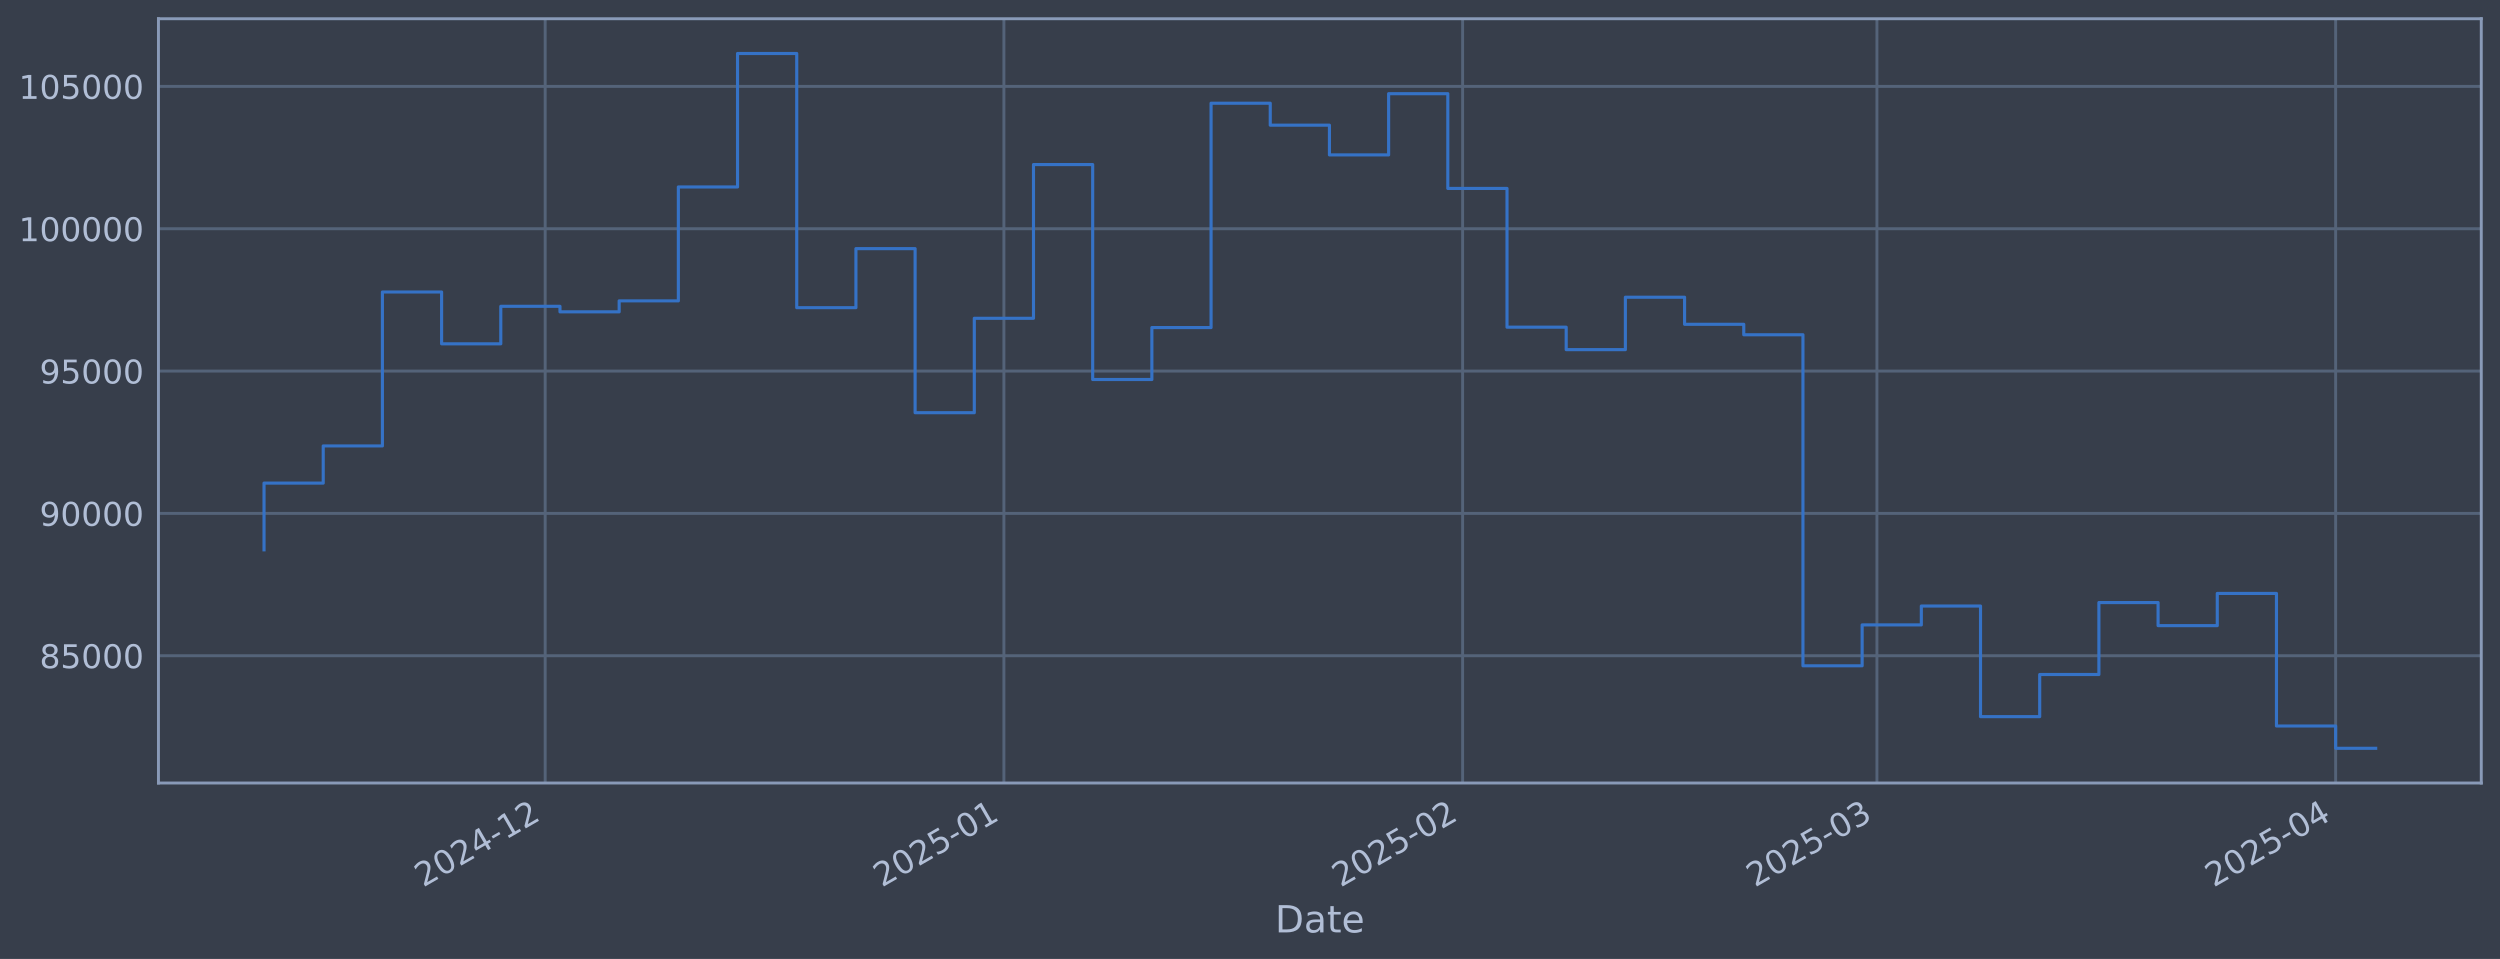
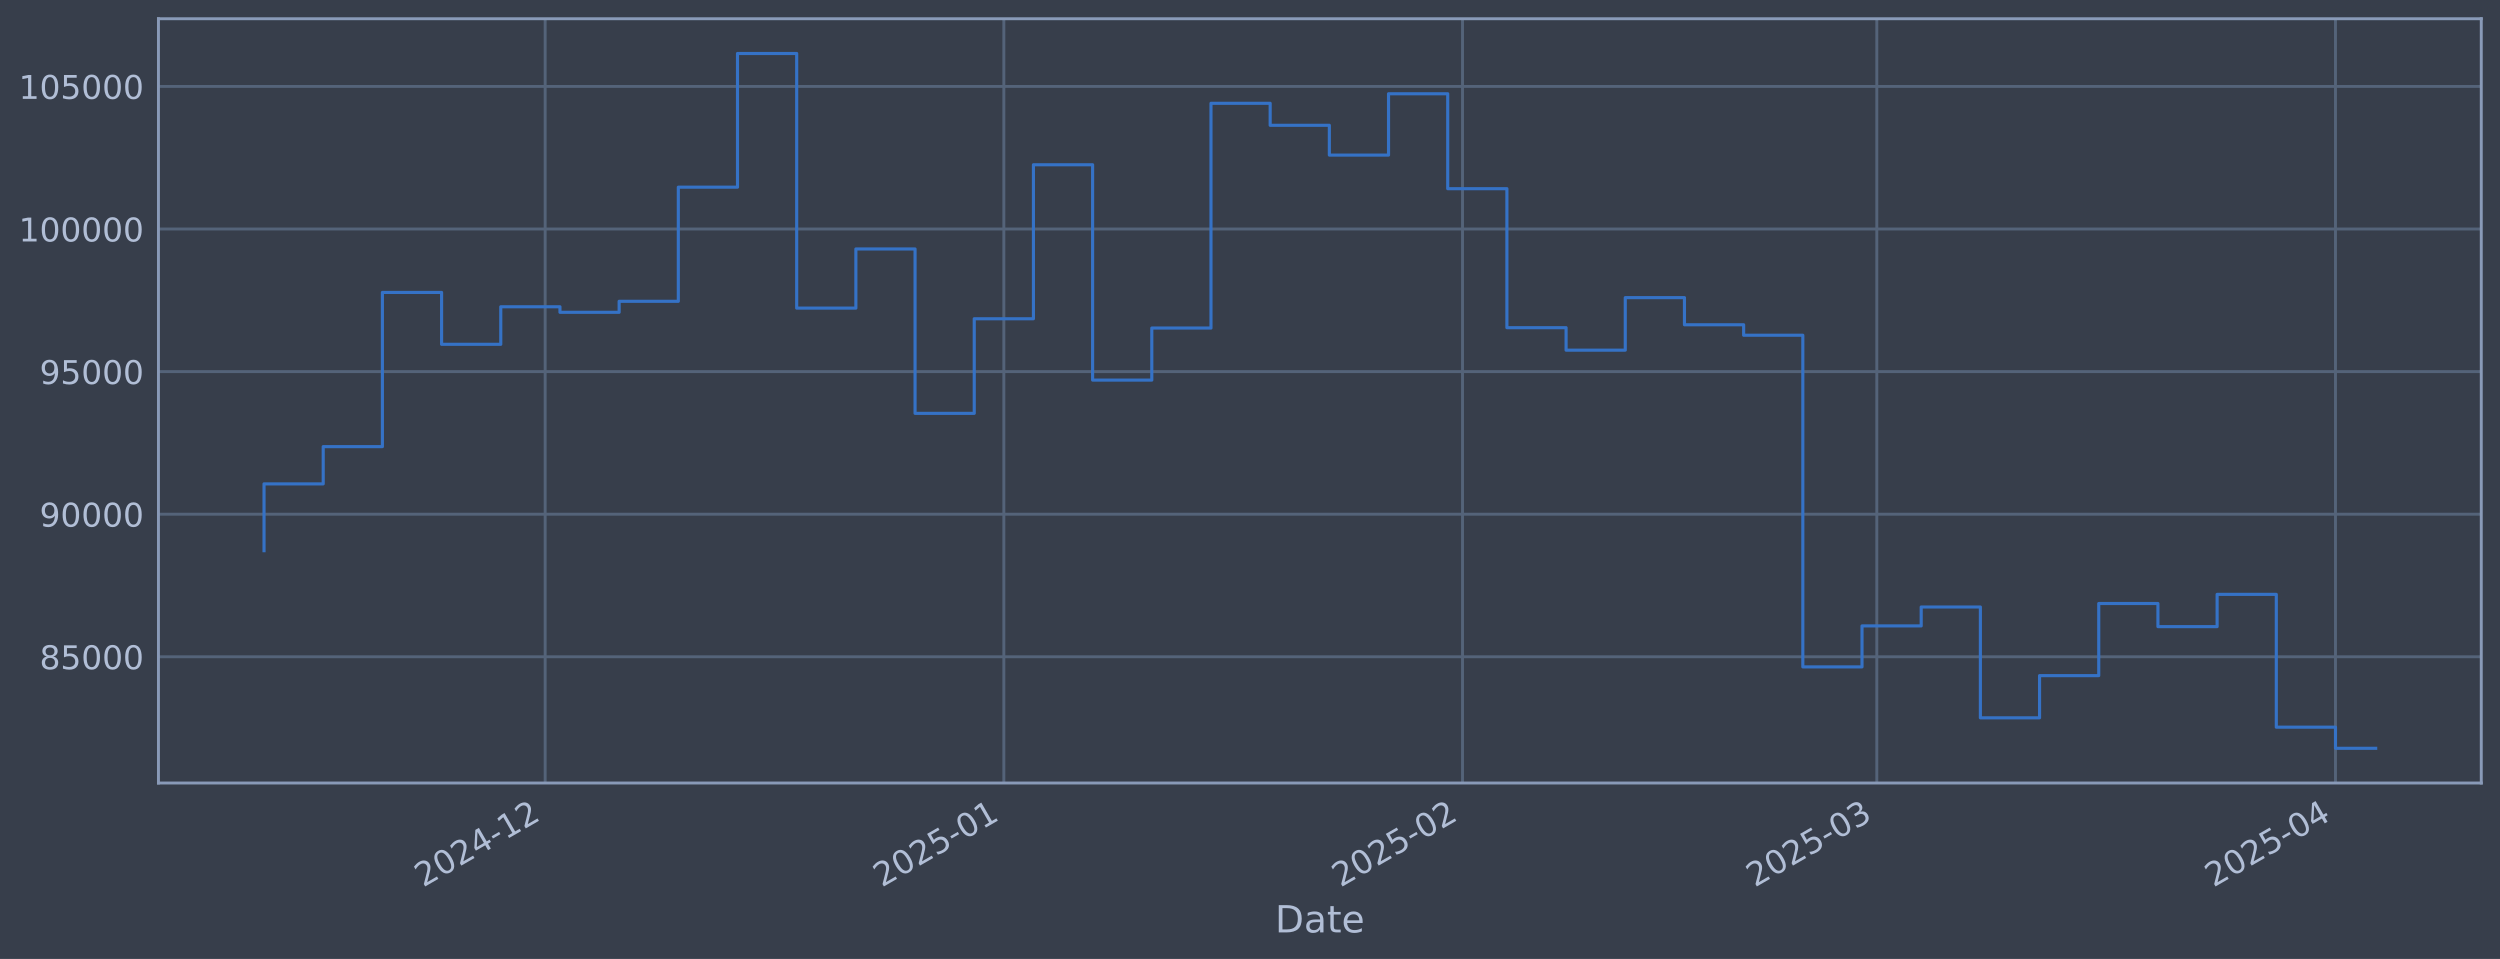
<svg xmlns="http://www.w3.org/2000/svg" xmlns:xlink="http://www.w3.org/1999/xlink" width="960.9pt" height="368.58pt" viewBox="0 0 960.9 368.58" version="1.1">
  <defs>
    <style type="text/css">*{stroke-linejoin: round; stroke-linecap: butt}</style>
  </defs>
  <g id="figure_1">
    <g id="patch_1">
      <path d="M 0 368.58  L 960.9 368.58  L 960.9 0  L 0 0  z " style="fill: #373e4b" />
    </g>
    <g id="axes_1">
      <g id="patch_2">
        <path d="M 60.901 300.96  L 953.701 300.96  L 953.701 7.2  L 60.901 7.2  z " style="fill: #373e4b" />
      </g>
      <g id="matplotlib.axis_1">
        <g id="xtick_1">
          <g id="line2d_1">
-             <path d="M 209.545 300.96  L 209.545 7.2  " clip-path="url(#p4205540420)" style="fill: none; stroke: #546379; stroke-width: 1.12; stroke-linecap: square" />
+             <path d="M 209.536 300.96  L 209.536 7.2  " clip-path="url(#p036f264a1e)" style="fill: none; stroke: #546379; stroke-width: 1.12; stroke-linecap: square" />
          </g>
          <g id="line2d_2" />
          <g id="text_1">
-             <g style="fill: #b1bed6" transform="translate(162.6414 341.1745) rotate(-30) scale(0.126 -0.126)">
+             <g style="fill: #b1bed6" transform="translate(162.6325 341.1745) rotate(-30) scale(0.126 -0.126)">
              <defs>
                <path id="DejaVuSans-32" d="M 1228 531  L 3431 531  L 3431 0  L 469 0  L 469 531  Q 828 903 1448 1529  Q 2069 2156 2228 2338  Q 2531 2678 2651 2914  Q 2772 3150 2772 3378  Q 2772 3750 2511 3984  Q 2250 4219 1831 4219  Q 1534 4219 1204 4116  Q 875 4013 500 3803  L 500 4441  Q 881 4594 1212 4672  Q 1544 4750 1819 4750  Q 2544 4750 2975 4387  Q 3406 4025 3406 3419  Q 3406 3131 3298 2873  Q 3191 2616 2906 2266  Q 2828 2175 2409 1742  Q 1991 1309 1228 531  z " transform="scale(0.015625)" />
                <path id="DejaVuSans-30" d="M 2034 4250  Q 1547 4250 1301 3770  Q 1056 3291 1056 2328  Q 1056 1369 1301 889  Q 1547 409 2034 409  Q 2525 409 2770 889  Q 3016 1369 3016 2328  Q 3016 3291 2770 3770  Q 2525 4250 2034 4250  z M 2034 4750  Q 2819 4750 3233 4129  Q 3647 3509 3647 2328  Q 3647 1150 3233 529  Q 2819 -91 2034 -91  Q 1250 -91 836 529  Q 422 1150 422 2328  Q 422 3509 836 4129  Q 1250 4750 2034 4750  z " transform="scale(0.015625)" />
                <path id="DejaVuSans-34" d="M 2419 4116  L 825 1625  L 2419 1625  L 2419 4116  z M 2253 4666  L 3047 4666  L 3047 1625  L 3713 1625  L 3713 1100  L 3047 1100  L 3047 0  L 2419 0  L 2419 1100  L 313 1100  L 313 1709  L 2253 4666  z " transform="scale(0.015625)" />
                <path id="DejaVuSans-2d" d="M 313 2009  L 1997 2009  L 1997 1497  L 313 1497  L 313 2009  z " transform="scale(0.015625)" />
                <path id="DejaVuSans-31" d="M 794 531  L 1825 531  L 1825 4091  L 703 3866  L 703 4441  L 1819 4666  L 2450 4666  L 2450 531  L 3481 531  L 3481 0  L 794 0  L 794 531  z " transform="scale(0.015625)" />
              </defs>
              <use xlink:href="#DejaVuSans-32" />
              <use xlink:href="#DejaVuSans-30" transform="translate(63.62305 0)" />
              <use xlink:href="#DejaVuSans-32" transform="translate(127.2461 0)" />
              <use xlink:href="#DejaVuSans-34" transform="translate(190.8691 0)" />
              <use xlink:href="#DejaVuSans-2d" transform="translate(254.4922 0)" />
              <use xlink:href="#DejaVuSans-31" transform="translate(290.5762 0)" />
              <use xlink:href="#DejaVuSans-32" transform="translate(354.1992 0)" />
            </g>
          </g>
        </g>
        <g id="xtick_2">
          <g id="line2d_3">
-             <path d="M 385.857 300.96  L 385.857 7.2  " clip-path="url(#p4205540420)" style="fill: none; stroke: #546379; stroke-width: 1.12; stroke-linecap: square" />
+             <path d="M 385.834 300.96  L 385.834 7.2  " clip-path="url(#p036f264a1e)" style="fill: none; stroke: #546379; stroke-width: 1.12; stroke-linecap: square" />
          </g>
          <g id="line2d_4" />
          <g id="text_2">
-             <g style="fill: #b1bed6" transform="translate(338.9536 341.1745) rotate(-30) scale(0.126 -0.126)">
+             <g style="fill: #b1bed6" transform="translate(338.9303 341.1745) rotate(-30) scale(0.126 -0.126)">
              <defs>
                <path id="DejaVuSans-35" d="M 691 4666  L 3169 4666  L 3169 4134  L 1269 4134  L 1269 2991  Q 1406 3038 1543 3061  Q 1681 3084 1819 3084  Q 2600 3084 3056 2656  Q 3513 2228 3513 1497  Q 3513 744 3044 326  Q 2575 -91 1722 -91  Q 1428 -91 1123 -41  Q 819 9 494 109  L 494 744  Q 775 591 1075 516  Q 1375 441 1709 441  Q 2250 441 2565 725  Q 2881 1009 2881 1497  Q 2881 1984 2565 2268  Q 2250 2553 1709 2553  Q 1456 2553 1204 2497  Q 953 2441 691 2322  L 691 4666  z " transform="scale(0.015625)" />
              </defs>
              <use xlink:href="#DejaVuSans-32" />
              <use xlink:href="#DejaVuSans-30" transform="translate(63.62305 0)" />
              <use xlink:href="#DejaVuSans-32" transform="translate(127.2461 0)" />
              <use xlink:href="#DejaVuSans-35" transform="translate(190.8691 0)" />
              <use xlink:href="#DejaVuSans-2d" transform="translate(254.4922 0)" />
              <use xlink:href="#DejaVuSans-30" transform="translate(290.5762 0)" />
              <use xlink:href="#DejaVuSans-31" transform="translate(354.1992 0)" />
            </g>
          </g>
        </g>
        <g id="xtick_3">
          <g id="line2d_5">
-             <path d="M 562.169 300.96  L 562.169 7.2  " clip-path="url(#p4205540420)" style="fill: none; stroke: #546379; stroke-width: 1.12; stroke-linecap: square" />
+             <path d="M 562.131 300.96  L 562.131 7.2  " clip-path="url(#p036f264a1e)" style="fill: none; stroke: #546379; stroke-width: 1.12; stroke-linecap: square" />
          </g>
          <g id="line2d_6" />
          <g id="text_3">
-             <g style="fill: #b1bed6" transform="translate(515.2658 341.1745) rotate(-30) scale(0.126 -0.126)">
+             <g style="fill: #b1bed6" transform="translate(515.2281 341.1745) rotate(-30) scale(0.126 -0.126)">
              <use xlink:href="#DejaVuSans-32" />
              <use xlink:href="#DejaVuSans-30" transform="translate(63.62305 0)" />
              <use xlink:href="#DejaVuSans-32" transform="translate(127.2461 0)" />
              <use xlink:href="#DejaVuSans-35" transform="translate(190.8691 0)" />
              <use xlink:href="#DejaVuSans-2d" transform="translate(254.4922 0)" />
              <use xlink:href="#DejaVuSans-30" transform="translate(290.5762 0)" />
              <use xlink:href="#DejaVuSans-32" transform="translate(354.1992 0)" />
            </g>
          </g>
        </g>
        <g id="xtick_4">
          <g id="line2d_7">
-             <path d="M 721.419 300.96  L 721.419 7.2  " clip-path="url(#p4205540420)" style="fill: none; stroke: #546379; stroke-width: 1.12; stroke-linecap: square" />
+             <path d="M 721.368 300.96  L 721.368 7.2  " clip-path="url(#p036f264a1e)" style="fill: none; stroke: #546379; stroke-width: 1.12; stroke-linecap: square" />
          </g>
          <g id="line2d_8" />
          <g id="text_4">
-             <g style="fill: #b1bed6" transform="translate(674.5155 341.1745) rotate(-30) scale(0.126 -0.126)">
+             <g style="fill: #b1bed6" transform="translate(674.4648 341.1745) rotate(-30) scale(0.126 -0.126)">
              <defs>
                <path id="DejaVuSans-33" d="M 2597 2516  Q 3050 2419 3304 2112  Q 3559 1806 3559 1356  Q 3559 666 3084 287  Q 2609 -91 1734 -91  Q 1441 -91 1130 -33  Q 819 25 488 141  L 488 750  Q 750 597 1062 519  Q 1375 441 1716 441  Q 2309 441 2620 675  Q 2931 909 2931 1356  Q 2931 1769 2642 2001  Q 2353 2234 1838 2234  L 1294 2234  L 1294 2753  L 1863 2753  Q 2328 2753 2575 2939  Q 2822 3125 2822 3475  Q 2822 3834 2567 4026  Q 2313 4219 1838 4219  Q 1578 4219 1281 4162  Q 984 4106 628 3988  L 628 4550  Q 988 4650 1302 4700  Q 1616 4750 1894 4750  Q 2613 4750 3031 4423  Q 3450 4097 3450 3541  Q 3450 3153 3228 2886  Q 3006 2619 2597 2516  z " transform="scale(0.015625)" />
              </defs>
              <use xlink:href="#DejaVuSans-32" />
              <use xlink:href="#DejaVuSans-30" transform="translate(63.62305 0)" />
              <use xlink:href="#DejaVuSans-32" transform="translate(127.2461 0)" />
              <use xlink:href="#DejaVuSans-35" transform="translate(190.8691 0)" />
              <use xlink:href="#DejaVuSans-2d" transform="translate(254.4922 0)" />
              <use xlink:href="#DejaVuSans-30" transform="translate(290.5762 0)" />
              <use xlink:href="#DejaVuSans-33" transform="translate(354.1992 0)" />
            </g>
          </g>
        </g>
        <g id="xtick_5">
          <g id="line2d_9">
-             <path d="M 897.731 300.96  L 897.731 7.2  " clip-path="url(#p4205540420)" style="fill: none; stroke: #546379; stroke-width: 1.12; stroke-linecap: square" />
+             <path d="M 897.666 300.96  L 897.666 7.2  " clip-path="url(#p036f264a1e)" style="fill: none; stroke: #546379; stroke-width: 1.12; stroke-linecap: square" />
          </g>
          <g id="line2d_10" />
          <g id="text_5">
-             <g style="fill: #b1bed6" transform="translate(850.8277 341.1745) rotate(-30) scale(0.126 -0.126)">
+             <g style="fill: #b1bed6" transform="translate(850.7625 341.1745) rotate(-30) scale(0.126 -0.126)">
              <use xlink:href="#DejaVuSans-32" />
              <use xlink:href="#DejaVuSans-30" transform="translate(63.62305 0)" />
              <use xlink:href="#DejaVuSans-32" transform="translate(127.2461 0)" />
              <use xlink:href="#DejaVuSans-35" transform="translate(190.8691 0)" />
              <use xlink:href="#DejaVuSans-2d" transform="translate(254.4922 0)" />
              <use xlink:href="#DejaVuSans-30" transform="translate(290.5762 0)" />
              <use xlink:href="#DejaVuSans-34" transform="translate(354.1992 0)" />
            </g>
          </g>
        </g>
        <g id="text_6">
          <g style="fill: #b1bed6" transform="translate(490.0914 358.3856) scale(0.144 -0.144)">
            <defs>
              <path id="DejaVuSans-44" d="M 1259 4147  L 1259 519  L 2022 519  Q 2988 519 3436 956  Q 3884 1394 3884 2338  Q 3884 3275 3436 3711  Q 2988 4147 2022 4147  L 1259 4147  z M 628 4666  L 1925 4666  Q 3281 4666 3915 4102  Q 4550 3538 4550 2338  Q 4550 1131 3912 565  Q 3275 0 1925 0  L 628 0  L 628 4666  z " transform="scale(0.015625)" />
              <path id="DejaVuSans-61" d="M 2194 1759  Q 1497 1759 1228 1600  Q 959 1441 959 1056  Q 959 750 1161 570  Q 1363 391 1709 391  Q 2188 391 2477 730  Q 2766 1069 2766 1631  L 2766 1759  L 2194 1759  z M 3341 1997  L 3341 0  L 2766 0  L 2766 531  Q 2569 213 2275 61  Q 1981 -91 1556 -91  Q 1019 -91 701 211  Q 384 513 384 1019  Q 384 1609 779 1909  Q 1175 2209 1959 2209  L 2766 2209  L 2766 2266  Q 2766 2663 2505 2880  Q 2244 3097 1772 3097  Q 1472 3097 1187 3025  Q 903 2953 641 2809  L 641 3341  Q 956 3463 1253 3523  Q 1550 3584 1831 3584  Q 2591 3584 2966 3190  Q 3341 2797 3341 1997  z " transform="scale(0.015625)" />
              <path id="DejaVuSans-74" d="M 1172 4494  L 1172 3500  L 2356 3500  L 2356 3053  L 1172 3053  L 1172 1153  Q 1172 725 1289 603  Q 1406 481 1766 481  L 2356 481  L 2356 0  L 1766 0  Q 1100 0 847 248  Q 594 497 594 1153  L 594 3053  L 172 3053  L 172 3500  L 594 3500  L 594 4494  L 1172 4494  z " transform="scale(0.015625)" />
              <path id="DejaVuSans-65" d="M 3597 1894  L 3597 1613  L 953 1613  Q 991 1019 1311 708  Q 1631 397 2203 397  Q 2534 397 2845 478  Q 3156 559 3463 722  L 3463 178  Q 3153 47 2828 -22  Q 2503 -91 2169 -91  Q 1331 -91 842 396  Q 353 884 353 1716  Q 353 2575 817 3079  Q 1281 3584 2069 3584  Q 2775 3584 3186 3129  Q 3597 2675 3597 1894  z M 3022 2063  Q 3016 2534 2758 2815  Q 2500 3097 2075 3097  Q 1594 3097 1305 2825  Q 1016 2553 972 2059  L 3022 2063  z " transform="scale(0.015625)" />
            </defs>
            <use xlink:href="#DejaVuSans-44" />
            <use xlink:href="#DejaVuSans-61" transform="translate(77.00195 0)" />
            <use xlink:href="#DejaVuSans-74" transform="translate(138.2812 0)" />
            <use xlink:href="#DejaVuSans-65" transform="translate(177.4902 0)" />
          </g>
        </g>
      </g>
      <g id="matplotlib.axis_2">
        <g id="ytick_1">
          <g id="line2d_11">
-             <path d="M 60.901 252.032  L 953.701 252.032  " clip-path="url(#p4205540420)" style="fill: none; stroke: #546379; stroke-width: 1.12; stroke-linecap: square" />
+             <path d="M 60.901 252.438  L 953.701 252.438  " clip-path="url(#p036f264a1e)" style="fill: none; stroke: #546379; stroke-width: 1.12; stroke-linecap: square" />
          </g>
          <g id="line2d_12" />
          <g id="text_7">
-             <g style="fill: #b1bed6" transform="translate(15.21675 256.8193) scale(0.126 -0.126)">
+             <g style="fill: #b1bed6" transform="translate(15.21675 257.2254) scale(0.126 -0.126)">
              <defs>
                <path id="DejaVuSans-38" d="M 2034 2216  Q 1584 2216 1326 1975  Q 1069 1734 1069 1313  Q 1069 891 1326 650  Q 1584 409 2034 409  Q 2484 409 2743 651  Q 3003 894 3003 1313  Q 3003 1734 2745 1975  Q 2488 2216 2034 2216  z M 1403 2484  Q 997 2584 770 2862  Q 544 3141 544 3541  Q 544 4100 942 4425  Q 1341 4750 2034 4750  Q 2731 4750 3128 4425  Q 3525 4100 3525 3541  Q 3525 3141 3298 2862  Q 3072 2584 2669 2484  Q 3125 2378 3379 2068  Q 3634 1759 3634 1313  Q 3634 634 3220 271  Q 2806 -91 2034 -91  Q 1263 -91 848 271  Q 434 634 434 1313  Q 434 1759 690 2068  Q 947 2378 1403 2484  z M 1172 3481  Q 1172 3119 1398 2916  Q 1625 2713 2034 2713  Q 2441 2713 2670 2916  Q 2900 3119 2900 3481  Q 2900 3844 2670 4047  Q 2441 4250 2034 4250  Q 1625 4250 1398 4047  Q 1172 3844 1172 3481  z " transform="scale(0.015625)" />
              </defs>
              <use xlink:href="#DejaVuSans-38" />
              <use xlink:href="#DejaVuSans-35" transform="translate(63.62305 0)" />
              <use xlink:href="#DejaVuSans-30" transform="translate(127.2461 0)" />
              <use xlink:href="#DejaVuSans-30" transform="translate(190.8691 0)" />
              <use xlink:href="#DejaVuSans-30" transform="translate(254.4922 0)" />
            </g>
          </g>
        </g>
        <g id="ytick_2">
          <g id="line2d_13">
-             <path d="M 60.901 197.325  L 953.701 197.325  " clip-path="url(#p4205540420)" style="fill: none; stroke: #546379; stroke-width: 1.12; stroke-linecap: square" />
+             <path d="M 60.901 197.635  L 953.701 197.635  " clip-path="url(#p036f264a1e)" style="fill: none; stroke: #546379; stroke-width: 1.12; stroke-linecap: square" />
          </g>
          <g id="line2d_14" />
          <g id="text_8">
-             <g style="fill: #b1bed6" transform="translate(15.21675 202.1115) scale(0.126 -0.126)">
+             <g style="fill: #b1bed6" transform="translate(15.21675 202.4217) scale(0.126 -0.126)">
              <defs>
                <path id="DejaVuSans-39" d="M 703 97  L 703 672  Q 941 559 1184 500  Q 1428 441 1663 441  Q 2288 441 2617 861  Q 2947 1281 2994 2138  Q 2813 1869 2534 1725  Q 2256 1581 1919 1581  Q 1219 1581 811 2004  Q 403 2428 403 3163  Q 403 3881 828 4315  Q 1253 4750 1959 4750  Q 2769 4750 3195 4129  Q 3622 3509 3622 2328  Q 3622 1225 3098 567  Q 2575 -91 1691 -91  Q 1453 -91 1209 -44  Q 966 3 703 97  z M 1959 2075  Q 2384 2075 2632 2365  Q 2881 2656 2881 3163  Q 2881 3666 2632 3958  Q 2384 4250 1959 4250  Q 1534 4250 1286 3958  Q 1038 3666 1038 3163  Q 1038 2656 1286 2365  Q 1534 2075 1959 2075  z " transform="scale(0.015625)" />
              </defs>
              <use xlink:href="#DejaVuSans-39" />
              <use xlink:href="#DejaVuSans-30" transform="translate(63.62305 0)" />
              <use xlink:href="#DejaVuSans-30" transform="translate(127.2461 0)" />
              <use xlink:href="#DejaVuSans-30" transform="translate(190.8691 0)" />
              <use xlink:href="#DejaVuSans-30" transform="translate(254.4922 0)" />
            </g>
          </g>
        </g>
        <g id="ytick_3">
          <g id="line2d_15">
-             <path d="M 60.901 142.617  L 953.701 142.617  " clip-path="url(#p4205540420)" style="fill: none; stroke: #546379; stroke-width: 1.12; stroke-linecap: square" />
+             <path d="M 60.901 142.831  L 953.701 142.831  " clip-path="url(#p036f264a1e)" style="fill: none; stroke: #546379; stroke-width: 1.12; stroke-linecap: square" />
          </g>
          <g id="line2d_16" />
          <g id="text_9">
-             <g style="fill: #b1bed6" transform="translate(15.21675 147.4038) scale(0.126 -0.126)">
+             <g style="fill: #b1bed6" transform="translate(15.21675 147.618) scale(0.126 -0.126)">
              <use xlink:href="#DejaVuSans-39" />
              <use xlink:href="#DejaVuSans-35" transform="translate(63.62305 0)" />
              <use xlink:href="#DejaVuSans-30" transform="translate(127.2461 0)" />
              <use xlink:href="#DejaVuSans-30" transform="translate(190.8691 0)" />
              <use xlink:href="#DejaVuSans-30" transform="translate(254.4922 0)" />
            </g>
          </g>
        </g>
        <g id="ytick_4">
          <g id="line2d_17">
-             <path d="M 60.901 87.909  L 953.701 87.909  " clip-path="url(#p4205540420)" style="fill: none; stroke: #546379; stroke-width: 1.12; stroke-linecap: square" />
+             <path d="M 60.901 88.027  L 953.701 88.027  " clip-path="url(#p036f264a1e)" style="fill: none; stroke: #546379; stroke-width: 1.12; stroke-linecap: square" />
          </g>
          <g id="line2d_18" />
          <g id="text_10">
-             <g style="fill: #b1bed6" transform="translate(7.2 92.69603) scale(0.126 -0.126)">
+             <g style="fill: #b1bed6" transform="translate(7.2 92.81422) scale(0.126 -0.126)">
              <use xlink:href="#DejaVuSans-31" />
              <use xlink:href="#DejaVuSans-30" transform="translate(63.62305 0)" />
              <use xlink:href="#DejaVuSans-30" transform="translate(127.2461 0)" />
              <use xlink:href="#DejaVuSans-30" transform="translate(190.8691 0)" />
              <use xlink:href="#DejaVuSans-30" transform="translate(254.4922 0)" />
              <use xlink:href="#DejaVuSans-30" transform="translate(318.1152 0)" />
            </g>
          </g>
        </g>
        <g id="ytick_5">
          <g id="line2d_19">
-             <path d="M 60.901 33.201  L 953.701 33.201  " clip-path="url(#p4205540420)" style="fill: none; stroke: #546379; stroke-width: 1.12; stroke-linecap: square" />
+             <path d="M 60.901 33.223  L 953.701 33.223  " clip-path="url(#p036f264a1e)" style="fill: none; stroke: #546379; stroke-width: 1.12; stroke-linecap: square" />
          </g>
          <g id="line2d_20" />
          <g id="text_11">
-             <g style="fill: #b1bed6" transform="translate(7.2 37.98828) scale(0.126 -0.126)">
+             <g style="fill: #b1bed6" transform="translate(7.2 38.01048) scale(0.126 -0.126)">
              <use xlink:href="#DejaVuSans-31" />
              <use xlink:href="#DejaVuSans-30" transform="translate(63.62305 0)" />
              <use xlink:href="#DejaVuSans-35" transform="translate(127.2461 0)" />
              <use xlink:href="#DejaVuSans-30" transform="translate(190.8691 0)" />
              <use xlink:href="#DejaVuSans-30" transform="translate(254.4922 0)" />
              <use xlink:href="#DejaVuSans-30" transform="translate(318.1152 0)" />
            </g>
          </g>
        </g>
      </g>
      <g id="line2d_21">
-         <path d="M 101.482 211.333  L 101.482 185.691  L 124.232 185.691  L 124.232 171.399  L 146.982 171.399  L 146.982 112.233  L 169.732 112.233  L 169.732 132.146  L 192.482 132.146  L 192.482 117.74  L 215.232 117.74  L 215.232 119.863  L 237.982 119.863  L 237.982 115.64  L 260.732 115.64  L 260.732 71.852  L 283.482 71.852  L 283.482 20.553  L 306.232 20.553  L 306.232 118.255  L 328.982 118.255  L 328.982 95.567  L 351.732 95.567  L 351.732 158.631  L 374.482 158.631  L 374.482 122.335  L 397.232 122.335  L 397.232 63.254  L 419.982 63.254  L 419.982 145.87  L 442.732 145.87  L 442.732 125.907  L 465.482 125.907  L 465.482 39.669  L 488.232 39.669  L 488.232 48.114  L 510.982 48.114  L 510.982 59.542  L 533.732 59.542  L 533.732 36.003  L 556.482 36.003  L 556.482 72.429  L 579.232 72.429  L 579.232 125.759  L 601.981 125.759  L 601.981 134.389  L 624.731 134.389  L 624.731 114.239  L 647.481 114.239  L 647.481 124.642  L 670.231 124.642  L 670.231 128.669  L 692.981 128.669  L 692.981 255.907  L 715.731 255.907  L 715.731 240.196  L 738.481 240.196  L 738.481 232.934  L 761.231 232.934  L 761.231 275.455  L 783.981 275.455  L 783.981 259.258  L 806.731 259.258  L 806.731 231.598  L 829.481 231.598  L 829.481 240.466  L 852.231 240.466  L 852.231 228.095  L 874.981 228.095  L 874.981 279.045  L 897.731 279.045  L 897.731 287.607  L 913.119 287.607  " clip-path="url(#p4205540420)" style="fill: none; stroke: #3572c6; stroke-width: 1.2; stroke-linecap: square" />
+         <path d="M 101.482 211.667  L 101.482 185.981  L 124.23 185.981  L 124.23 171.664  L 146.979 171.664  L 146.979 112.394  L 169.727 112.394  L 169.727 132.342  L 192.475 132.342  L 192.475 117.91  L 215.223 117.91  L 215.223 120.038  L 237.971 120.038  L 237.971 115.807  L 260.719 115.807  L 260.719 71.942  L 283.467 71.942  L 283.467 20.553  L 306.215 20.553  L 306.215 118.426  L 328.963 118.426  L 328.963 95.698  L 351.711 95.698  L 351.711 158.873  L 374.46 158.873  L 374.46 122.514  L 397.208 122.514  L 397.208 63.329  L 419.956 63.329  L 419.956 146.09  L 442.704 146.09  L 442.704 126.092  L 465.452 126.092  L 465.452 39.702  L 488.2 39.702  L 488.2 48.162  L 510.948 48.162  L 510.948 59.61  L 533.696 59.61  L 533.696 36.03  L 556.444 36.03  L 556.444 72.52  L 579.192 72.52  L 579.192 125.944  L 601.941 125.944  L 601.941 134.588  L 624.689 134.588  L 624.689 114.403  L 647.437 114.403  L 647.437 124.825  L 670.185 124.825  L 670.185 128.858  L 692.933 128.858  L 692.933 256.32  L 715.681 256.32  L 715.681 240.581  L 738.429 240.581  L 738.429 233.306  L 761.177 233.306  L 761.177 275.902  L 783.925 275.902  L 783.925 259.677  L 806.673 259.677  L 806.673 231.968  L 829.422 231.968  L 829.422 240.852  L 852.17 240.852  L 852.17 228.459  L 874.918 228.459  L 874.918 279.499  L 897.666 279.499  L 897.666 287.607  L 913.119 287.607  " clip-path="url(#p036f264a1e)" style="fill: none; stroke: #3572c6; stroke-width: 1.2; stroke-linecap: square" />
      </g>
      <g id="patch_3">
        <path d="M 60.901 300.96  L 60.901 7.2  " style="fill: none; stroke: #899ab8; stroke-width: 1.12; stroke-linejoin: miter; stroke-linecap: square" />
      </g>
      <g id="patch_4">
        <path d="M 953.701 300.96  L 953.701 7.2  " style="fill: none; stroke: #899ab8; stroke-width: 1.12; stroke-linejoin: miter; stroke-linecap: square" />
      </g>
      <g id="patch_5">
        <path d="M 60.901 300.96  L 953.701 300.96  " style="fill: none; stroke: #899ab8; stroke-width: 1.12; stroke-linejoin: miter; stroke-linecap: square" />
      </g>
      <g id="patch_6">
        <path d="M 60.901 7.2  L 953.701 7.2  " style="fill: none; stroke: #899ab8; stroke-width: 1.12; stroke-linejoin: miter; stroke-linecap: square" />
      </g>
    </g>
  </g>
  <defs>
-     <clipPath id="p4205540420">
+     <clipPath id="p036f264a1e">
      <rect x="60.901" y="7.2" width="892.8" height="293.76" />
    </clipPath>
  </defs>
</svg>
